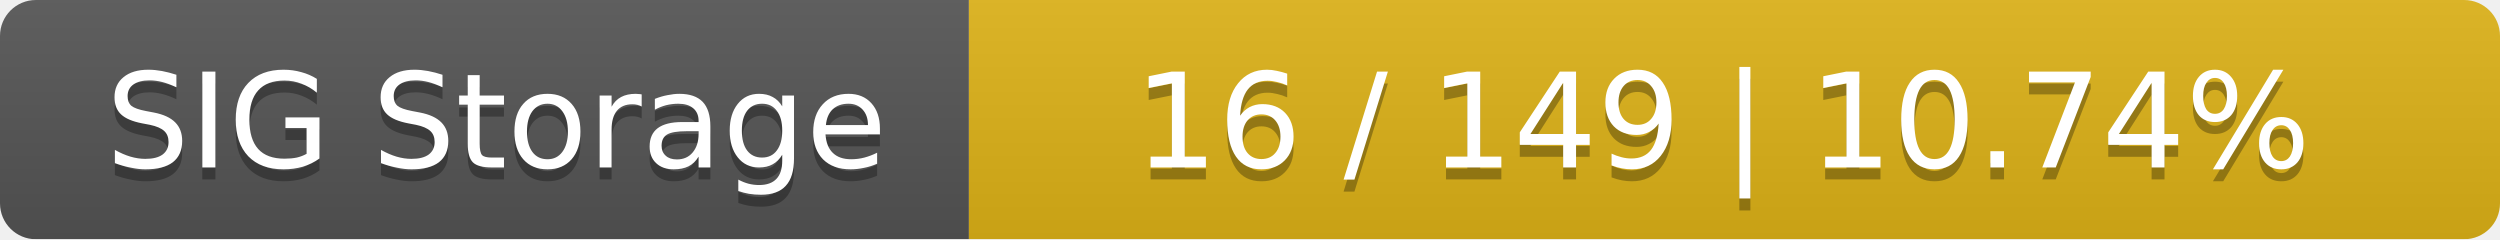
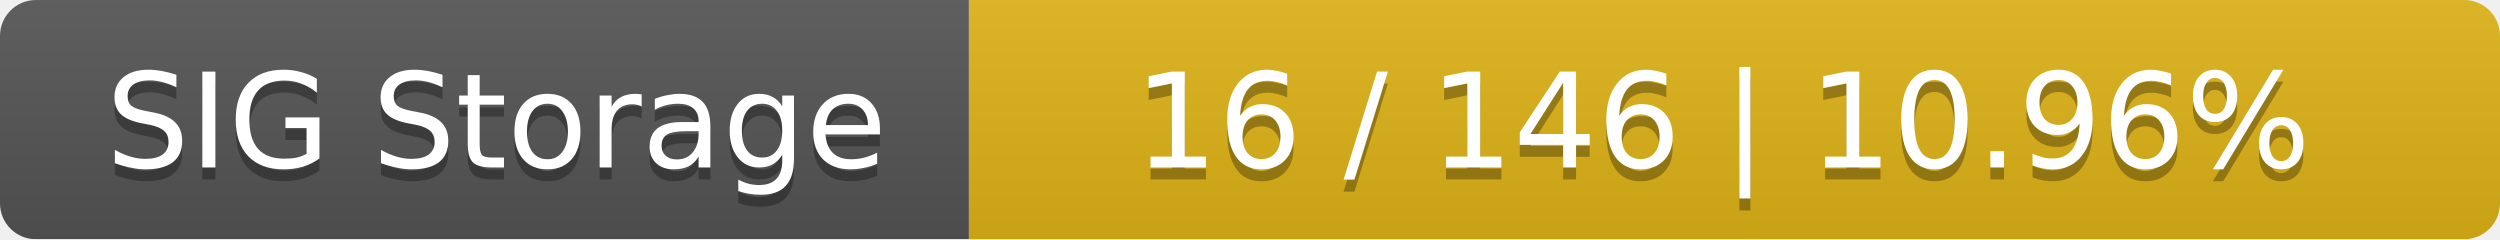
<svg xmlns="http://www.w3.org/2000/svg" width="209" height="20">
  <linearGradient id="smooth" x2="0" y2="100%">
    <stop offset="0" stop-color="#bbb" stop-opacity=".1" />
    <stop offset="1" stop-opacity=".1" />
  </linearGradient>
  <mask id="round">
    <rect width="209" height="20" rx="3" fill="#fff" />
  </mask>
  <g mask="url(#round)">
    <rect width="81" height="20" fill="#555" />
    <rect x="81" width="128" height="20" fill="#dfb317" />
    <rect width="209" height="20" fill="url(#smooth)" />
  </g>
  <g fill="#fff" text-anchor="middle" font-family="DejaVu Sans,Verdana,Geneva,sans-serif" font-size="11">
    <text x="41.5" y="15" fill="#010101" fill-opacity=".3">SIG Storage</text>
    <text x="41.5" y="14">SIG Storage</text>
-     <text x="144" y="15" fill="#010101" fill-opacity=".3">16 / 149    |    10.74%</text>
-     <text x="144" y="14">16 / 149    |    10.74%</text>
+     <text x="144" y="15" fill="#010101" fill-opacity=".3">16 / 146    |    10.96%</text>
+     <text x="144" y="14">16 / 146    |    10.96%</text>
  </g>
</svg>
